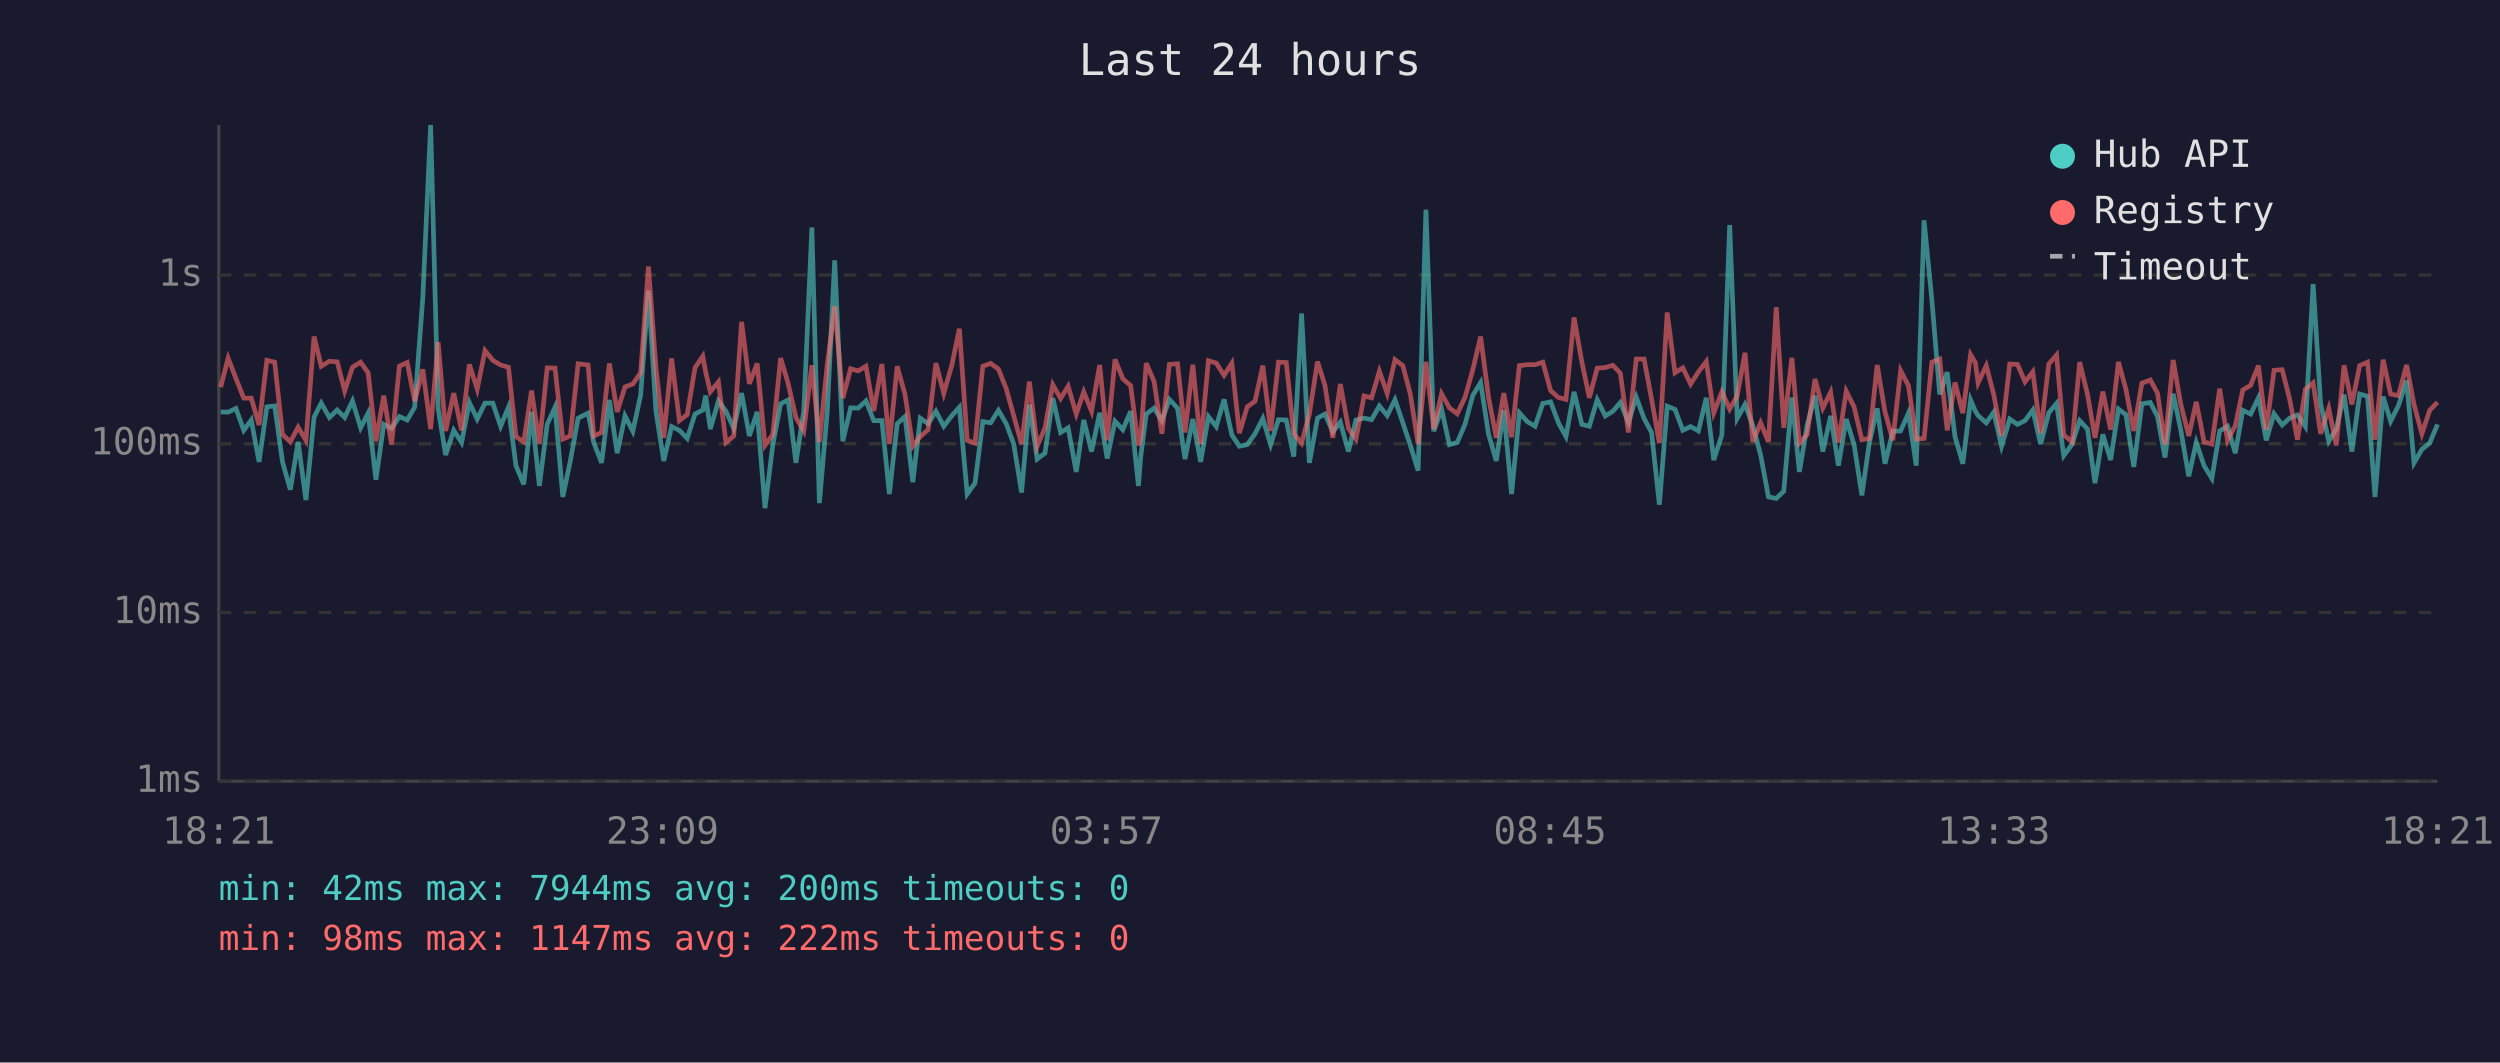
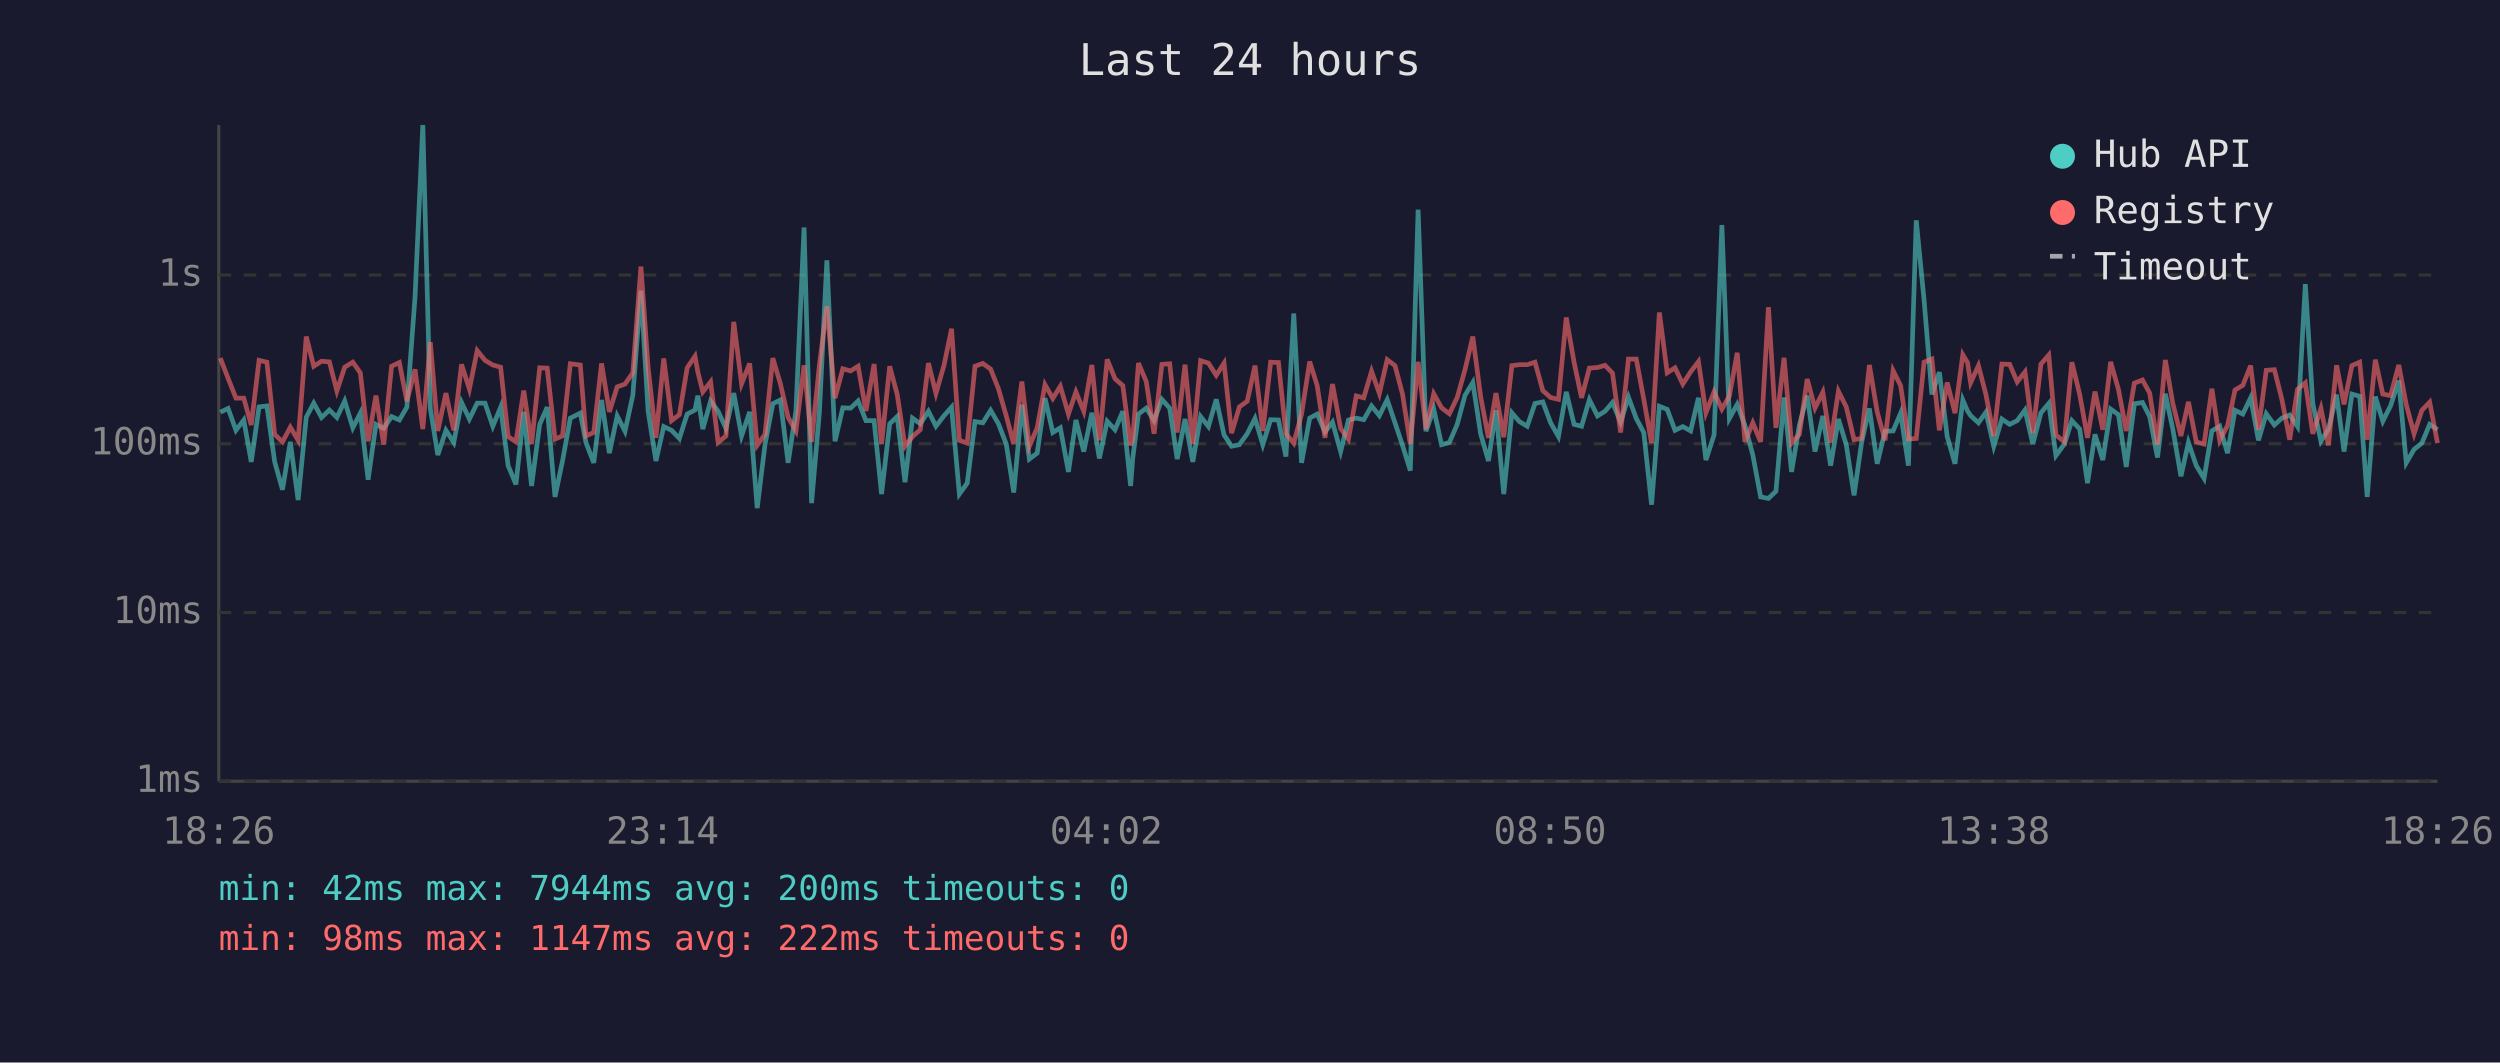
<svg xmlns="http://www.w3.org/2000/svg" viewBox="0 0 800 340" font-family="monospace" font-size="12">
  <rect width="800" height="340" fill="#1a1a2e" />
  <text x="400" y="24" fill="#e0e0e0" font-size="14" text-anchor="middle">Last 24 hours</text>
  <line x1="70" y1="40" x2="70" y2="250" stroke="#444" stroke-width="1" />
  <line x1="70" y1="250" x2="780" y2="250" stroke="#444" stroke-width="1" />
  <line x1="70" y1="250" x2="780" y2="250" stroke="#333" stroke-width="1" stroke-dasharray="4" />
  <text x="65" y="250" fill="#888" text-anchor="end" dominant-baseline="middle">1ms</text>
  <line x1="70" y1="196" x2="780" y2="196" stroke="#333" stroke-width="1" stroke-dasharray="4" />
  <text x="65" y="196" fill="#888" text-anchor="end" dominant-baseline="middle">10ms</text>
  <line x1="70" y1="142" x2="780" y2="142" stroke="#333" stroke-width="1" stroke-dasharray="4" />
  <text x="65" y="142" fill="#888" text-anchor="end" dominant-baseline="middle">100ms</text>
  <line x1="70" y1="88" x2="780" y2="88" stroke="#333" stroke-width="1" stroke-dasharray="4" />
  <text x="65" y="88" fill="#888" text-anchor="end" dominant-baseline="middle">1s</text>
-   <text x="70" y="270" fill="#888" text-anchor="middle">18:21</text>
-   <text x="212" y="270" fill="#888" text-anchor="middle">23:09</text>
-   <text x="354" y="270" fill="#888" text-anchor="middle">03:57</text>
-   <text x="496" y="270" fill="#888" text-anchor="middle">08:45</text>
-   <text x="638" y="270" fill="#888" text-anchor="middle">13:33</text>
-   <text x="780" y="270" fill="#888" text-anchor="middle">18:21</text>
-   <polyline points="70.6,131.8 73.0,131.9 75.5,130.7 78.0,137.7 80.4,134.4 82.9,147.8 85.4,130.2 87.9,129.9 90.4,147.8 92.9,156.7 95.4,141.4 97.9,160.0 100.5,133.5 102.8,129.0 105.4,133.6 107.9,131.2 110.3,133.6 112.8,128.3 115.4,136.9 117.8,132.2 120.3,153.5 122.8,135.8 125.3,137.1 127.8,133.3 130.3,134.4 132.7,130.3 135.3,95.2 137.8,40.0 140.2,130.7 142.6,145.6 145.2,137.7 147.7,141.6 150.2,128.8 152.7,134.1 155.2,129.0 157.7,129.0 160.2,136.4 162.7,130.3 165.1,149.0 167.6,155.0 170.1,131.8 172.6,155.5 175.1,135.8 177.6,130.3 180.1,159.0 182.5,147.5 185.0,133.8 188.2,132.2 190.0,141.6 192.5,148.1 195.0,128.0 197.5,145.0 200.0,133.1 202.5,138.0 205.0,126.5 207.5,93.0 209.9,131.6 212.4,147.5 214.9,136.5 217.4,137.7 219.9,140.3 222.4,132.5 224.9,131.2 225.8,126.6 227.3,137.3 229.9,128.3 232.3,131.6 234.8,137.1 237.3,125.8 239.8,139.5 242.3,131.8 244.8,162.6 247.3,142.3 249.8,129.2 252.2,128.0 254.7,148.1 257.2,131.5 259.8,72.8 262.2,161.0 264.7,132.1 267.1,83.3 269.7,141.2 272.2,130.5 274.6,130.6 277.1,128.3 279.6,134.6 282.2,134.6 284.6,158.1 287.1,135.6 289.6,133.3 292.1,154.3 294.5,133.8 297.0,135.6 299.5,131.6 302.0,136.4 304.6,133.0 307.0,130.3 309.5,158.1 312.0,154.6 314.5,134.9 317.0,135.3 319.5,131.3 322.0,135.6 324.4,142.1 326.9,157.6 329.4,129.5 331.9,146.9 334.4,145.0 336.9,127.4 339.4,138.4 341.8,136.9 344.4,151.0 346.8,134.4 349.3,144.5 351.9,132.1 354.3,146.7 356.8,134.8 359.3,137.5 361.8,131.6 364.3,155.5 365.0,146.4 366.8,132.5 369.3,130.6 371.8,134.6 374.2,127.8 376.8,130.6 379.2,146.9 381.7,134.1 384.2,147.8 386.7,133.3 389.2,136.5 391.7,127.8 394.2,139.2 396.6,142.8 399.1,142.3 401.6,138.8 404.1,133.9 406.6,142.3 409.1,134.3 411.6,134.4 414.0,146.1 416.5,100.3 419.0,148.1 421.6,133.8 424.0,132.5 426.5,138.2 428.9,135.1 431.5,144.5 433.9,134.4 436.5,133.8 438.9,134.3 441.4,129.9 443.9,133.0 446.4,127.9 448.9,135.3 451.3,142.5 453.8,150.6 456.3,67.1 458.8,138.0 461.3,130.9 463.8,142.3 466.3,141.6 468.8,135.8 471.3,126.5 473.8,122.4 476.3,138.8 478.8,147.5 481.2,131.3 483.7,158.1 486.2,132.1 488.7,134.9 491.2,136.4 493.7,129.1 496.2,128.6 498.7,135.3 501.1,139.7 503.7,125.4 506.2,135.8 508.6,136.4 511.1,127.9 513.7,133.1 516.1,131.6 518.5,128.8 521.1,135.1 523.6,127.1 526.1,133.9 528.5,138.4 531.0,161.5 533.5,130.0 536.0,131.0 538.5,137.7 541.0,136.5 543.5,137.9 546.0,127.3 548.4,147.2 551.0,139.2 553.5,72.0 555.9,133.9 558.4,129.4 560.9,136.2 563.4,145.6 565.9,159.0 568.4,159.5 570.8,157.2 573.4,127.2 575.8,151.0 578.3,136.0 580.8,126.6 583.3,144.5 585.8,133.1 588.3,149.0 590.8,134.1 593.3,142.3 595.8,158.5 598.2,141.6 600.7,130.7 603.2,148.4 605.7,138.0 608.2,137.9 610.7,132.2 613.2,149.0 615.7,70.5 618.2,96.0 620.7,126.2 623.1,119.1 625.6,139.7 628.1,148.4 630.6,128.0 632.1,131.5 633.0,133.0 635.6,135.3 638.0,131.9 640.5,142.8 643.1,134.1 645.6,135.8 648.0,134.6 650.5,131.2 653.0,142.1 655.6,132.1 658.1,129.1 660.4,145.8 663.1,142.1 665.5,134.6 668.0,137.3 670.4,154.6 672.9,139.0 675.4,147.2 677.9,130.9 680.3,132.7 682.8,149.4 685.4,129.2 688.1,128.8 690.4,133.3 692.8,146.4 695.4,126.0 697.8,137.3 700.4,152.4 702.8,141.6 705.3,149.0 707.8,153.1 710.3,137.9 712.8,136.4 715.3,145.0 717.7,131.3 720.2,132.5 722.7,127.3 725.2,140.9 727.7,132.4 730.3,136.0 732.7,133.8 735.2,132.8 737.7,136.5 740.2,90.9 742.6,129.2 745.2,141.2 747.6,137.3 750.1,126.3 752.6,144.5 755.1,126.1 757.6,126.8 760.0,159.0 762.6,126.9 765.0,134.8 767.5,129.8 770.1,121.8 772.5,148.1 775.0,143.8 777.5,141.8 780.0,135.8" fill="none" stroke="#4ecdc4" stroke-width="1.5" opacity="0.6" />
-   <polyline points="70.6,123.9 73.0,114.6 75.5,121.1 78.0,127.4 80.4,127.4 82.9,136.0 85.4,115.3 87.9,115.9 90.4,139.0 92.9,141.4 95.4,136.7 97.9,140.9 100.5,107.7 102.8,117.2 105.4,115.6 107.9,115.8 110.3,125.1 112.8,117.5 115.4,115.9 117.8,119.3 120.3,141.2 122.8,126.6 125.3,142.3 127.8,117.2 130.3,116.0 132.7,128.4 135.3,118.2 137.8,137.3 140.2,109.5 142.6,137.9 145.2,125.8 147.7,137.7 150.2,116.6 152.7,124.5 155.2,112.2 157.7,115.3 160.2,116.8 162.7,117.5 165.1,139.7 167.6,141.4 170.1,125.0 172.6,142.1 175.1,117.7 177.6,117.8 180.1,140.5 182.5,139.5 185.0,116.4 188.2,116.8 190.0,139.5 192.5,138.4 195.0,116.3 197.5,131.8 200.0,123.8 202.5,122.9 205.0,119.3 207.5,85.3 209.9,117.7 212.4,140.1 214.9,114.7 217.4,134.6 219.9,132.7 222.4,117.7 224.9,114.0 225.8,119.0 227.3,125.4 229.9,122.2 232.3,141.6 234.8,139.5 237.3,103.0 239.8,122.8 242.3,116.3 244.8,142.5 247.3,139.0 249.8,114.6 252.2,122.7 254.7,133.6 257.2,137.9 259.8,116.9 262.2,141.4 264.7,116.9 267.1,98.0 269.7,127.4 272.2,118.0 274.6,118.7 277.1,117.2 279.6,131.5 282.2,116.5 284.6,142.1 287.1,117.2 289.6,126.2 292.1,142.8 294.5,139.7 297.0,137.5 299.5,116.2 302.0,125.9 304.6,116.8 307.0,105.2 309.5,140.9 312.0,141.8 314.5,117.2 317.0,116.3 319.5,118.1 322.0,124.4 324.4,133.1 326.9,142.1 329.4,122.1 331.9,142.8 334.4,136.9 336.9,123.1 339.4,127.5 341.8,123.6 344.4,132.5 346.8,125.4 349.3,131.6 351.9,116.8 354.3,140.9 356.8,115.0 359.3,121.2 361.8,123.4 364.3,142.5 365.0,140.3 366.8,116.2 369.3,122.1 371.8,138.8 374.2,116.6 376.8,116.4 379.2,138.4 381.7,116.7 384.2,142.1 386.7,115.4 389.2,116.2 391.7,120.1 394.2,116.2 396.6,138.6 399.1,130.2 401.6,128.4 404.1,117.0 406.6,137.9 409.1,115.9 411.6,116.0 414.0,138.8 416.5,141.8 419.0,132.5 421.6,115.7 424.0,123.4 426.5,140.1 428.9,122.9 431.5,137.1 433.9,140.5 436.5,126.7 438.9,127.3 441.4,118.8 443.9,125.9 446.4,115.1 448.9,117.0 451.3,126.1 453.8,142.1 456.3,115.8 458.8,137.3 461.3,126.0 463.8,130.5 466.3,132.4 468.8,127.2 471.3,118.3 473.8,107.7 476.3,126.9 478.8,140.1 481.2,125.8 483.7,139.9 486.2,117.0 488.7,116.7 491.2,116.7 493.7,115.9 496.2,125.0 498.7,127.2 501.1,127.8 503.7,101.6 506.2,115.9 508.6,127.3 511.1,117.8 513.7,117.6 516.1,116.9 518.5,119.4 521.1,138.4 523.6,114.9 526.1,114.9 528.5,127.7 531.0,141.8 533.5,100.0 536.0,119.3 538.5,117.7 541.0,122.9 543.5,119.0 546.0,115.7 548.4,132.1 551.0,125.4 553.5,130.9 555.9,126.7 558.4,112.9 560.9,141.4 563.4,135.3 565.9,141.4 568.4,98.3 570.8,136.9 573.4,114.5 575.8,141.8 578.3,139.0 580.8,121.3 583.3,130.6 585.8,125.5 588.3,141.6 590.8,125.2 593.3,130.2 595.8,140.7 598.2,140.3 600.7,116.8 603.2,131.8 605.7,140.9 608.2,118.6 610.7,123.4 613.2,140.5 615.7,140.3 618.2,115.9 620.7,114.9 623.1,137.7 625.6,122.4 628.1,132.2 630.6,113.5 632.1,116.0 633.0,122.5 635.6,117.0 638.0,126.3 640.5,139.5 643.1,116.5 645.6,116.6 648.0,122.2 650.5,119.0 653.0,138.6 655.6,116.5 658.1,113.6 660.4,139.2 663.1,141.4 665.5,115.9 668.0,126.2 670.4,140.1 672.9,125.3 675.4,137.5 677.9,115.8 680.3,124.6 682.8,137.9 685.4,122.6 688.1,121.6 690.4,125.8 692.8,142.3 695.4,115.2 697.8,129.1 700.4,139.5 702.8,128.6 705.3,141.4 707.8,142.1 710.3,124.4 712.8,140.9 715.3,136.2 717.7,124.8 720.2,123.3 722.7,117.0 725.2,137.5 727.7,118.5 730.3,118.3 732.7,127.8 735.2,140.7 737.7,124.6 740.2,122.5 742.6,138.8 745.2,130.7 747.6,142.5 750.1,116.9 752.6,129.4 755.1,117.0 757.6,115.9 760.0,140.7 762.6,115.1 765.0,126.1 767.5,126.6 770.1,116.8 772.5,129.5 775.0,138.8 777.5,131.3 780.0,128.7" fill="none" stroke="#ff6b6b" stroke-width="1.5" opacity="0.6" />
+   <text x="70" y="270" fill="#888" text-anchor="middle">18:26</text>
+   <text x="212" y="270" fill="#888" text-anchor="middle">23:14</text>
+   <text x="354" y="270" fill="#888" text-anchor="middle">04:02</text>
+   <text x="496" y="270" fill="#888" text-anchor="middle">08:50</text>
+   <text x="638" y="270" fill="#888" text-anchor="middle">13:38</text>
+   <text x="780" y="270" fill="#888" text-anchor="middle">18:26</text>
+   <polyline points="70.5,131.9 73.0,130.7 75.5,137.7 78.0,134.4 80.4,147.8 82.9,130.2 85.4,129.9 87.9,147.8 90.4,156.7 92.9,141.4 95.4,160.0 98.0,133.5 100.4,129.0 102.9,133.6 105.4,131.2 107.8,133.6 110.3,128.3 112.9,136.9 115.3,132.2 117.8,153.5 120.3,135.8 122.8,137.1 125.3,133.3 127.8,134.4 130.2,130.3 132.8,95.2 135.3,40.0 137.7,130.7 140.1,145.6 142.7,137.7 145.2,141.6 147.7,128.8 150.2,134.1 152.7,129.0 155.2,129.0 157.7,136.4 160.2,130.3 162.6,149.0 165.1,155.0 167.6,131.8 170.1,155.5 172.7,135.8 175.1,130.3 177.6,159.0 180.0,147.5 182.5,133.8 185.7,132.2 187.5,141.6 190.0,148.1 192.5,128.0 195.0,145.0 197.5,133.1 200.0,138.0 202.5,126.5 205.1,93.0 207.4,131.6 209.9,147.5 212.4,136.5 214.9,137.7 217.4,140.3 219.9,132.5 222.4,131.2 223.3,126.6 224.9,137.3 227.4,128.3 229.8,131.6 232.3,137.1 234.8,125.8 237.3,139.5 239.9,131.8 242.3,162.6 244.8,142.3 247.3,129.2 249.7,128.0 252.2,148.1 254.7,131.5 257.3,72.8 259.7,161.0 262.2,132.1 264.6,83.3 267.2,141.2 269.7,130.5 272.2,130.6 274.6,128.3 277.1,134.6 279.7,134.6 282.1,158.1 284.7,135.6 287.1,133.3 289.6,154.3 292.0,133.8 294.5,135.6 297.1,131.6 299.5,136.4 302.1,133.0 304.5,130.3 307.0,158.1 309.5,154.6 312.0,134.9 314.5,135.3 317.0,131.3 319.5,135.6 322.0,142.1 324.4,157.6 327.0,129.5 329.4,146.9 331.9,145.0 334.4,127.4 336.9,138.4 339.3,136.9 341.9,151.0 344.3,134.4 346.8,144.5 349.4,132.1 351.8,146.7 354.3,134.8 356.8,137.5 359.3,131.6 361.8,155.5 362.5,146.4 364.3,132.5 366.8,130.6 369.3,134.6 371.8,127.8 374.3,130.6 376.7,146.9 379.2,134.1 381.7,147.8 384.2,133.3 386.7,136.5 389.2,127.8 391.7,139.2 394.1,142.8 396.6,142.3 399.1,138.8 401.6,133.9 404.1,142.3 406.6,134.3 409.1,134.4 411.5,146.1 414.0,100.3 416.5,148.1 419.1,133.8 421.5,132.5 424.0,138.2 426.4,135.1 429.0,144.5 431.5,134.4 434.0,133.8 436.4,134.3 438.9,129.9 441.4,133.0 443.9,127.9 446.4,135.3 448.8,142.5 451.3,150.6 453.8,67.1 456.3,138.0 458.8,130.9 461.3,142.3 463.8,141.6 466.3,135.8 468.8,126.5 471.3,122.4 473.8,138.8 476.3,147.5 478.7,131.3 481.2,158.1 483.8,132.1 486.2,134.9 488.7,136.4 491.2,129.1 493.7,128.6 496.2,135.3 498.7,139.7 501.2,125.4 503.7,135.8 506.1,136.4 508.6,127.9 511.2,133.1 513.6,131.6 516.0,128.8 518.6,135.1 521.1,127.1 523.6,133.9 526.0,138.4 528.5,161.5 531.0,130.0 533.5,131.0 536.0,137.7 538.5,136.5 541.0,137.9 543.5,127.3 545.9,147.2 548.5,139.2 551.0,72.0 553.4,133.9 555.9,129.4 558.4,136.2 560.9,145.6 563.4,159.0 565.9,159.5 568.3,157.2 570.9,127.2 573.3,151.0 575.8,136.0 578.3,126.6 580.8,144.5 583.3,133.1 585.8,149.0 588.3,134.1 590.8,142.3 593.3,158.5 595.7,141.6 598.2,130.7 600.7,148.4 603.2,138.0 605.8,137.9 608.2,132.2 610.7,149.0 613.2,70.5 615.7,96.0 618.2,126.2 620.6,119.1 623.1,139.7 625.6,148.4 628.1,128.0 629.6,131.5 630.6,133.0 633.1,135.3 635.5,131.9 638.0,142.8 640.6,134.1 643.1,135.8 645.5,134.6 648.0,131.2 650.5,142.1 653.1,132.1 655.6,129.1 657.9,145.8 660.6,142.1 663.0,134.6 665.5,137.3 668.0,154.6 670.4,139.0 672.9,147.2 675.4,130.9 677.9,132.7 680.4,149.4 683.0,129.2 685.6,128.8 687.9,133.3 690.4,146.4 692.9,126.0 695.3,137.3 697.9,152.4 700.3,141.6 702.8,149.0 705.3,153.1 707.8,137.9 710.3,136.4 712.8,145.0 715.2,131.3 717.7,132.5 720.2,127.3 722.7,140.9 725.2,132.4 727.8,136.0 730.2,133.8 732.7,132.8 735.2,136.5 737.7,90.9 740.1,129.2 742.7,141.2 745.1,137.3 747.7,126.3 750.1,144.5 752.6,126.1 755.1,126.8 757.5,159.0 760.1,126.9 762.5,134.8 765.0,129.8 767.6,121.8 770.0,148.1 772.5,143.8 775.0,141.8 777.5,135.8 780.0,137.5" fill="none" stroke="#4ecdc4" stroke-width="1.5" opacity="0.6" />
+   <polyline points="70.5,114.6 73.0,121.1 75.5,127.4 78.0,127.4 80.4,136.0 82.9,115.3 85.4,115.9 87.9,139.0 90.4,141.4 92.9,136.7 95.4,140.9 98.0,107.7 100.4,117.2 102.9,115.6 105.4,115.8 107.8,125.1 110.3,117.5 112.9,115.9 115.3,119.3 117.8,141.2 120.3,126.6 122.8,142.3 125.3,117.2 127.8,116.0 130.2,128.4 132.8,118.2 135.3,137.3 137.7,109.5 140.1,137.9 142.7,125.8 145.2,137.7 147.7,116.6 150.2,124.5 152.7,112.2 155.2,115.3 157.7,116.8 160.2,117.5 162.6,139.7 165.1,141.4 167.6,125.0 170.1,142.1 172.7,117.7 175.1,117.8 177.6,140.5 180.0,139.5 182.5,116.4 185.7,116.8 187.5,139.5 190.0,138.4 192.5,116.3 195.0,131.8 197.5,123.8 200.0,122.9 202.5,119.3 205.1,85.3 207.4,117.7 209.9,140.1 212.4,114.7 214.9,134.6 217.4,132.7 219.9,117.7 222.4,114.0 223.3,119.0 224.9,125.4 227.4,122.2 229.8,141.6 232.3,139.5 234.8,103.0 237.3,122.8 239.9,116.3 242.3,142.5 244.8,139.0 247.3,114.6 249.7,122.7 252.2,133.6 254.7,137.9 257.3,116.9 259.7,141.4 262.2,116.9 264.6,98.0 267.2,127.4 269.7,118.0 272.2,118.7 274.6,117.2 277.1,131.5 279.7,116.5 282.1,142.1 284.7,117.2 287.1,126.2 289.6,142.8 292.0,139.7 294.5,137.5 297.1,116.2 299.5,125.9 302.1,116.8 304.5,105.2 307.0,140.9 309.5,141.8 312.0,117.2 314.5,116.3 317.0,118.1 319.5,124.4 322.0,133.1 324.4,142.1 327.0,122.1 329.4,142.8 331.9,136.9 334.4,123.1 336.9,127.5 339.3,123.6 341.9,132.5 344.3,125.4 346.8,131.6 349.4,116.8 351.8,140.9 354.3,115.0 356.8,121.2 359.3,123.4 361.8,142.5 362.5,140.3 364.3,116.2 366.8,122.1 369.3,138.8 371.8,116.6 374.3,116.4 376.7,138.4 379.2,116.7 381.7,142.1 384.2,115.4 386.7,116.2 389.2,120.1 391.7,116.2 394.1,138.6 396.6,130.2 399.1,128.4 401.6,117.0 404.1,137.9 406.6,115.9 409.1,116.0 411.5,138.8 414.0,141.8 416.5,132.5 419.1,115.7 421.5,123.4 424.0,140.1 426.4,122.9 429.0,137.1 431.5,140.5 434.0,126.7 436.4,127.3 438.9,118.8 441.4,125.9 443.9,115.1 446.4,117.0 448.8,126.1 451.3,142.1 453.8,115.8 456.3,137.3 458.8,126.0 461.3,130.5 463.8,132.4 466.3,127.2 468.8,118.3 471.3,107.7 473.8,126.9 476.3,140.1 478.7,125.8 481.2,139.9 483.8,117.0 486.2,116.7 488.7,116.7 491.2,115.9 493.7,125.0 496.2,127.2 498.7,127.8 501.2,101.6 503.7,115.9 506.1,127.3 508.6,117.8 511.2,117.6 513.6,116.9 516.0,119.4 518.6,138.4 521.1,114.9 523.6,114.9 526.0,127.7 528.5,141.8 531.0,100.0 533.5,119.3 536.0,117.7 538.5,122.9 541.0,119.0 543.5,115.7 545.9,132.1 548.5,125.4 551.0,130.9 553.4,126.7 555.9,112.9 558.4,141.4 560.9,135.3 563.4,141.4 565.9,98.3 568.3,136.9 570.9,114.5 573.3,141.8 575.8,139.0 578.3,121.3 580.8,130.6 583.3,125.5 585.8,141.6 588.3,125.2 590.8,130.2 593.3,140.7 595.7,140.3 598.2,116.8 600.7,131.8 603.2,140.9 605.8,118.6 608.2,123.4 610.7,140.5 613.2,140.3 615.7,115.9 618.2,114.9 620.6,137.7 623.1,122.4 625.6,132.2 628.1,113.5 629.6,116.0 630.6,122.5 633.1,117.0 635.5,126.3 638.0,139.5 640.6,116.5 643.1,116.6 645.5,122.2 648.0,119.0 650.5,138.6 653.1,116.5 655.6,113.6 657.9,139.2 660.6,141.4 663.0,115.9 665.5,126.2 668.0,140.1 670.4,125.3 672.9,137.5 675.4,115.8 677.9,124.6 680.4,137.9 683.0,122.6 685.6,121.6 687.9,125.8 690.4,142.3 692.9,115.2 695.3,129.1 697.9,139.5 700.3,128.6 702.8,141.4 705.3,142.1 707.8,124.4 710.3,140.9 712.8,136.2 715.2,124.8 717.7,123.3 720.2,117.0 722.7,137.5 725.2,118.5 727.8,118.3 730.2,127.8 732.7,140.7 735.2,124.6 737.7,122.5 740.1,138.8 742.7,130.7 745.1,142.5 747.7,116.9 750.1,129.4 752.6,117.0 755.1,115.9 757.5,140.7 760.1,115.1 762.5,126.1 765.0,126.6 767.6,116.8 770.0,129.5 772.5,138.8 775.0,131.3 777.5,128.7 780.0,141.8" fill="none" stroke="#ff6b6b" stroke-width="1.5" opacity="0.6" />
  <circle cx="660" cy="50" r="4" fill="#4ecdc4" />
  <text x="670" y="50" fill="#e0e0e0" dominant-baseline="middle">Hub API</text>
  <circle cx="660" cy="68" r="4" fill="#ff6b6b" />
  <text x="670" y="68" fill="#e0e0e0" dominant-baseline="middle">Registry</text>
  <line x1="656" y1="82" x2="664" y2="82" stroke="#e0e0e0" stroke-width="1.5" stroke-dasharray="4,3" opacity="0.7" />
  <text x="670" y="86" fill="#e0e0e0" dominant-baseline="middle">Timeout</text>
  <text x="70" y="288" fill="#4ecdc4" font-size="11">min: 42ms  max: 7944ms  avg: 200ms  timeouts: 0</text>
  <text x="70" y="304" fill="#ff6b6b" font-size="11">min: 98ms  max: 1147ms  avg: 222ms  timeouts: 0</text>
</svg>
